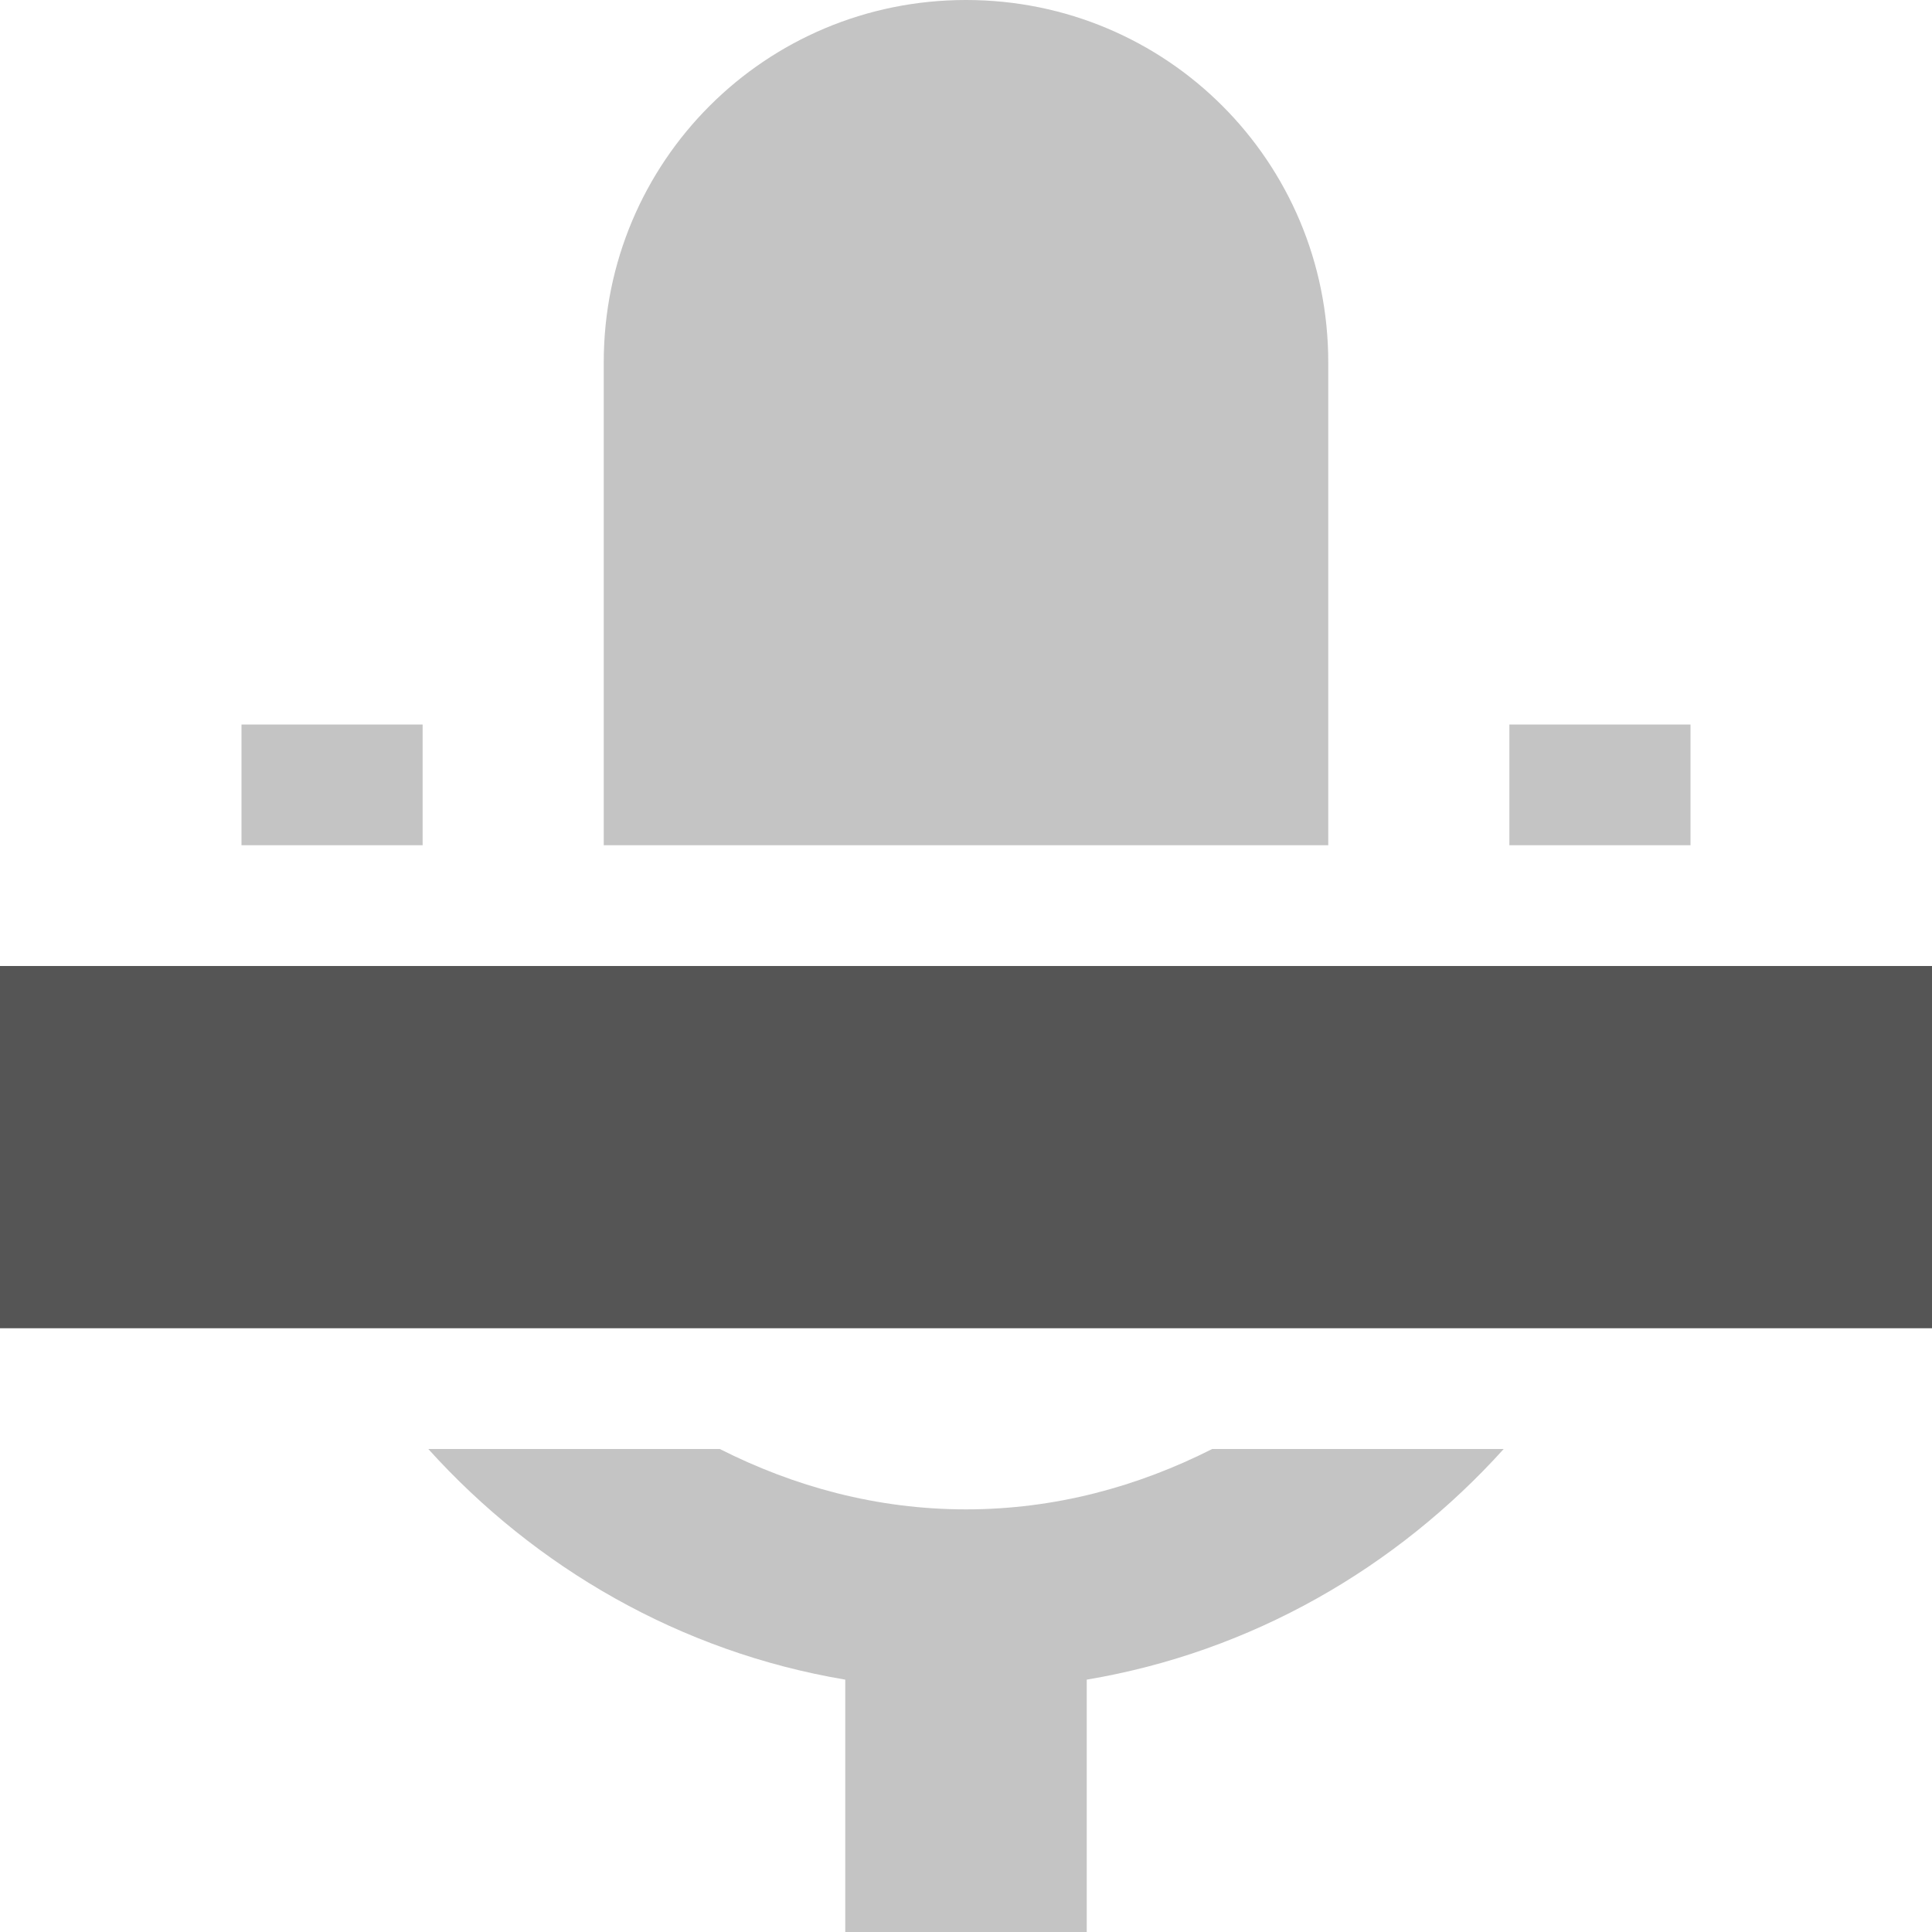
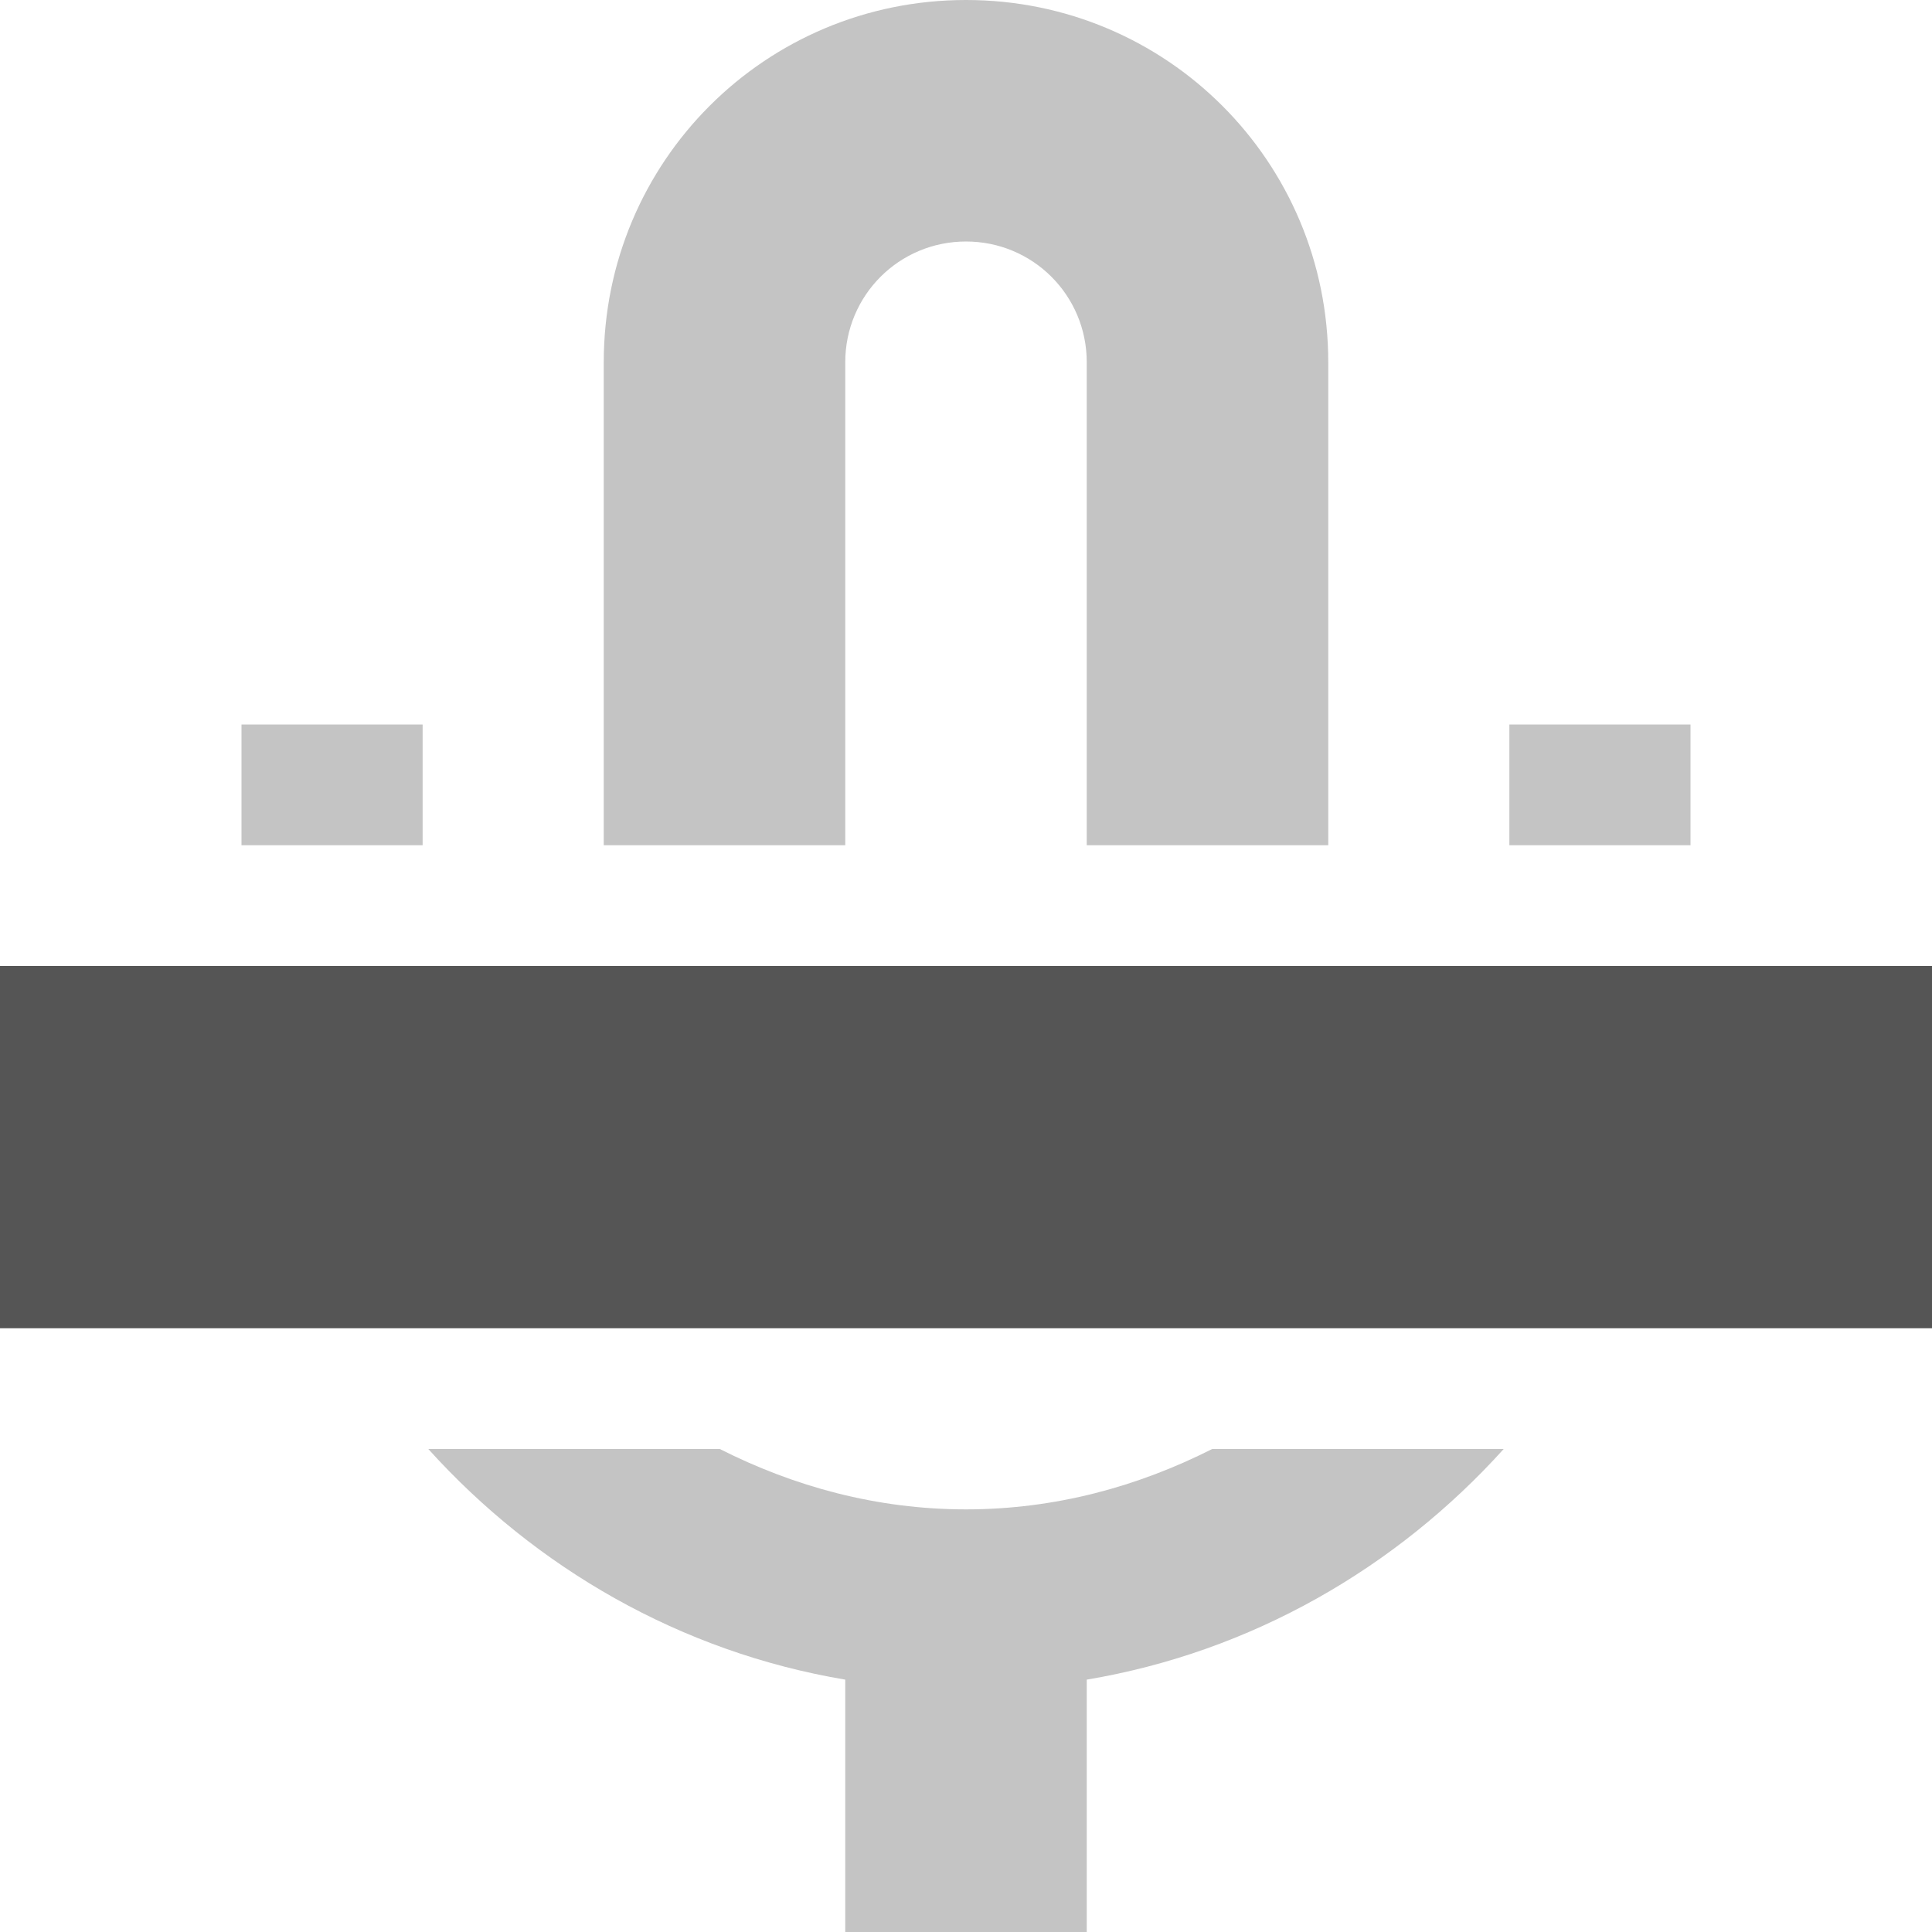
- <svg xmlns="http://www.w3.org/2000/svg" width="16" height="16">
+ <svg xmlns="http://www.w3.org/2000/svg" width="16" height="16" version="1.1">
  <g fill="#555555">
-     <path d="m 220,248 c -1.662,0 -3,1.338 -3,3 v 4 h 6 v -4 c 0,-1.662 -1.338,-3 -3,-3 z m -6,6 v 1 h 1.5 v -1 z m 10.5,0 v 1 h 1.5 v -1 z m -8.953,6 c 0.887,0.983 2.089,1.681 3.453,1.91 V 264 h 2 v -2.09 c 1.365,-0.229 2.566,-0.927 3.453,-1.91 h -2.414 c -0.613,0.31 -1.298,0.5 -2.039,0.5 -0.741,0 -1.426,-0.19 -2.039,-0.5 z" style="line-height:normal;font-variant-ligatures:normal;font-variant-position:normal;font-variant-caps:normal;font-variant-numeric:normal;font-variant-alternates:normal;font-feature-settings:normal;text-indent:0;text-align:start;text-decoration-line:none;text-decoration-style:solid;text-decoration-color:#000;text-transform:none;text-orientation:mixed;white-space:normal;shape-padding:0;isolation:auto;mix-blend-mode:normal;solid-color:#000;solid-opacity:1" color="#000" font-weight="400" font-family="sans-serif" overflow="visible" opacity=".35" transform="translate(-212 -248)" />
-     <path d="m 212,256 h 16 V 259 H 212 Z" transform="translate(-212 -248)" />
+     <path transform="translate(-212 -248)" d="m220 248c-1.662 0-3 1.338-3 3v4h2v-4c0-0.554 0.446-1 1-1s1 0.446 1 1v4h2v-4c0-1.662-1.338-3-3-3zm-6 6v1h1.5v-1h-1.5zm10.5 0v1h1.5v-1h-1.5zm-8.953 6c0.887 0.983 2.088 1.681 3.453 1.91v2.09h2v-2.09c1.365-0.229 2.566-0.927 3.453-1.91h-2.414c-0.613 0.31-1.298 0.5-2.039 0.5s-1.426-0.19-2.039-0.5h-2.414z" opacity=".35" />
+     <path transform="translate(-212 -248)" d="m212 256h16v3h-16z" />
  </g>
</svg>
